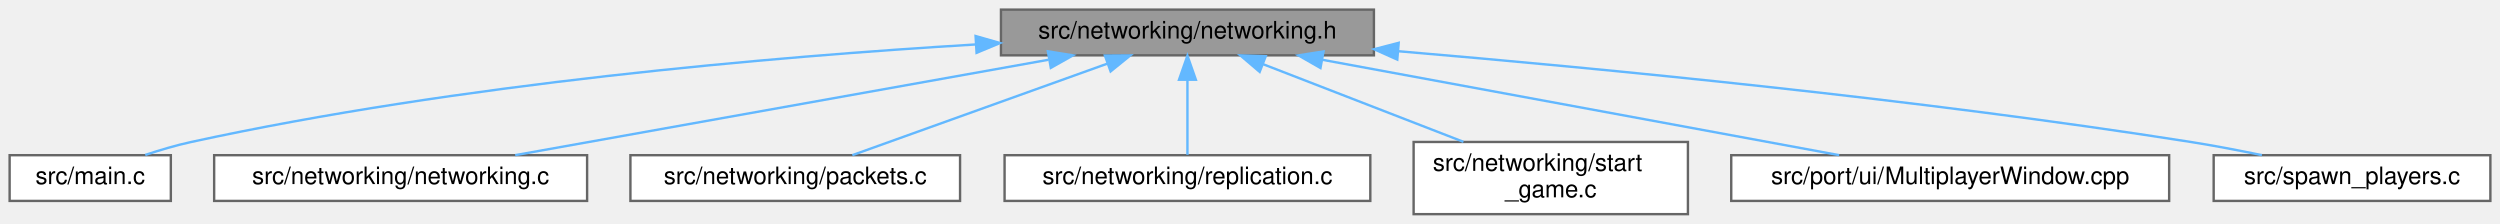
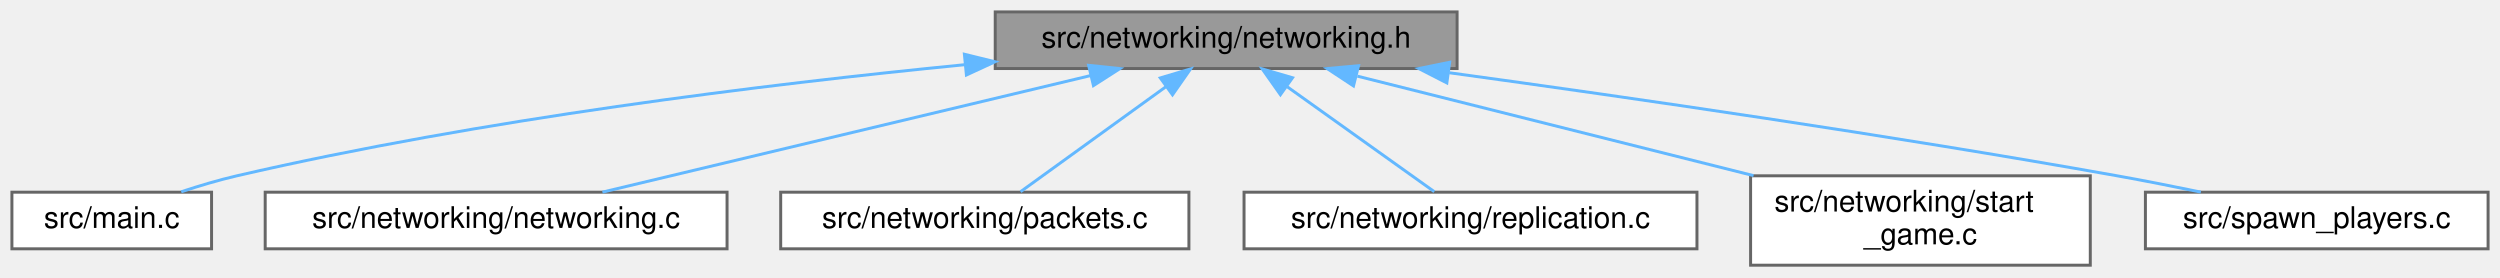
- <svg xmlns="http://www.w3.org/2000/svg" xmlns:xlink="http://www.w3.org/1999/xlink" width="1039pt" height="93pt" viewBox="0.00 0.00 1039.00 93.00">
+ <svg xmlns="http://www.w3.org/2000/svg" xmlns:xlink="http://www.w3.org/1999/xlink" width="839pt" height="93pt" viewBox="0.00 0.00 839.00 93.00">
  <g id="graph0" class="graph" transform="scale(1 1) rotate(0) translate(4 89)">
    <g id="Node000001" class="node">
      <g id="a_Node000001">
        <a xlink:title=" ">
-           <polygon fill="#999999" stroke="#666666" points="567,-85 412,-85 412,-66 567,-66 567,-85" />
-           <text text-anchor="middle" x="489.5" y="-73" font-family="Helvetica,sans-Serif" font-size="10.00">src/networking/networking.h</text>
+           <polygon fill="#999999" stroke="#666666" points="485,-85 330,-85 330,-66 485,-66 485,-85" />
+           <text text-anchor="middle" x="407.5" y="-73" font-family="Helvetica,sans-Serif" font-size="10.00">src/networking/networking.h</text>
        </a>
      </g>
    </g>
    <g id="Node000002" class="node">
      <g id="a_Node000002">
        <a xlink:href="main_8c.html" target="_top" xlink:title=" ">
          <polygon fill="white" stroke="#666666" points="67,-24.5 0,-24.5 0,-5.5 67,-5.5 67,-24.5" />
          <text text-anchor="middle" x="33.5" y="-12.5" font-family="Helvetica,sans-Serif" font-size="10.00">src/main.c</text>
        </a>
      </g>
    </g>
    <g id="edge1_Node000001_Node000002" class="edge">
      <g id="a_edge1_Node000001_Node000002">
        <a xlink:title=" ">
-           <path fill="none" stroke="#63b8ff" d="M401.58,-70.53C317.17,-65.43 186.47,-54.17 75.5,-30 69.19,-28.63 62.5,-26.65 56.36,-24.61" />
-           <polygon fill="#63b8ff" stroke="#63b8ff" points="401.45,-74.03 411.64,-71.12 401.86,-67.04 401.45,-74.03" />
+           <path fill="none" stroke="#63b8ff" d="M319.79,-67.29C252.38,-60.66 157.28,-48.93 75.5,-30 69.36,-28.58 62.84,-26.63 56.82,-24.64" />
+           <polygon fill="#63b8ff" stroke="#63b8ff" points="319.65,-70.8 329.94,-68.27 320.33,-63.83 319.65,-70.8" />
        </a>
      </g>
    </g>
    <g id="Node000003" class="node">
      <g id="a_Node000003">
        <a xlink:href="networking_8c.html" target="_top" xlink:title=" ">
          <polygon fill="white" stroke="#666666" points="240,-24.5 85,-24.5 85,-5.5 240,-5.5 240,-24.5" />
          <text text-anchor="middle" x="162.5" y="-12.5" font-family="Helvetica,sans-Serif" font-size="10.00">src/networking/networking.c</text>
        </a>
      </g>
    </g>
    <g id="edge2_Node000001_Node000003" class="edge">
      <g id="a_edge2_Node000001_Node000003">
        <a xlink:title=" ">
-           <path fill="none" stroke="#63b8ff" d="M431.77,-64.17C368.71,-52.89 268.86,-35.03 210.11,-24.52" />
-           <polygon fill="#63b8ff" stroke="#63b8ff" points="431.49,-67.68 441.95,-65.99 432.72,-60.79 431.49,-67.68" />
+           <path fill="none" stroke="#63b8ff" d="M361.89,-63.61C314.54,-52.3 241.46,-34.85 198.17,-24.52" />
+           <polygon fill="#63b8ff" stroke="#63b8ff" points="361.34,-67.08 371.87,-65.99 362.96,-60.27 361.34,-67.08" />
        </a>
      </g>
    </g>
    <g id="Node000004" class="node">
      <g id="a_Node000004">
        <a xlink:href="packets_8c.html" target="_top" xlink:title=" ">
          <polygon fill="white" stroke="#666666" points="395,-24.5 258,-24.5 258,-5.5 395,-5.5 395,-24.5" />
          <text text-anchor="middle" x="326.5" y="-12.5" font-family="Helvetica,sans-Serif" font-size="10.00">src/networking/packets.c</text>
        </a>
      </g>
    </g>
    <g id="edge3_Node000001_Node000004" class="edge">
      <g id="a_edge3_Node000001_Node000004">
        <a xlink:title=" ">
-           <path fill="none" stroke="#63b8ff" d="M456.13,-62.52C424.62,-51.21 378.13,-34.53 350.23,-24.52" />
-           <polygon fill="#63b8ff" stroke="#63b8ff" points="455.2,-65.91 465.8,-65.99 457.57,-59.32 455.2,-65.91" />
+           <path fill="none" stroke="#63b8ff" d="M387.21,-59.85C371.87,-48.77 351.32,-33.93 338.5,-24.67" />
+           <polygon fill="#63b8ff" stroke="#63b8ff" points="385.39,-62.85 395.55,-65.87 389.49,-57.18 385.39,-62.85" />
        </a>
      </g>
    </g>
    <g id="Node000005" class="node">
      <g id="a_Node000005">
        <a xlink:href="replication_8c.html" target="_top" xlink:title=" ">
          <polygon fill="white" stroke="#666666" points="565.5,-24.5 413.5,-24.5 413.5,-5.5 565.5,-5.5 565.5,-24.5" />
          <text text-anchor="middle" x="489.5" y="-12.5" font-family="Helvetica,sans-Serif" font-size="10.00">src/networking/replication.c</text>
        </a>
      </g>
    </g>
    <g id="edge4_Node000001_Node000005" class="edge">
      <g id="a_edge4_Node000001_Node000005">
        <a xlink:title=" ">
-           <path fill="none" stroke="#63b8ff" d="M489.5,-55.66C489.5,-45.24 489.5,-32.8 489.5,-24.67" />
-           <polygon fill="#63b8ff" stroke="#63b8ff" points="486,-55.87 489.5,-65.87 493,-55.87 486,-55.87" />
+           <path fill="none" stroke="#63b8ff" d="M428.04,-59.85C443.57,-48.77 464.37,-33.93 477.35,-24.67" />
+           <polygon fill="#63b8ff" stroke="#63b8ff" points="425.71,-57.21 419.6,-65.87 429.77,-62.91 425.71,-57.21" />
        </a>
      </g>
    </g>
    <g id="Node000006" class="node">
      <g id="a_Node000006">
        <a xlink:href="start__game_8c.html" target="_top" xlink:title=" ">
          <polygon fill="white" stroke="#666666" points="697.5,-30 583.5,-30 583.5,0 697.5,0 697.5,-30" />
          <text text-anchor="start" x="591.5" y="-18" font-family="Helvetica,sans-Serif" font-size="10.00">src/networking/start</text>
          <text text-anchor="middle" x="640.5" y="-7" font-family="Helvetica,sans-Serif" font-size="10.00">_game.c</text>
        </a>
      </g>
    </g>
    <g id="edge5_Node000001_Node000006" class="edge">
      <g id="a_edge5_Node000001_Node000006">
        <a xlink:title=" ">
-           <path fill="none" stroke="#63b8ff" d="M520.91,-62.33C545.17,-52.93 578.78,-39.91 604.2,-30.06" />
-           <polygon fill="#63b8ff" stroke="#63b8ff" points="519.52,-59.12 511.46,-65.99 522.05,-65.64 519.52,-59.12" />
+           <path fill="none" stroke="#63b8ff" d="M451.54,-63.44C489.23,-53.98 543.7,-40.3 584.48,-30.06" />
+           <polygon fill="#63b8ff" stroke="#63b8ff" points="450.23,-60.16 441.38,-65.99 451.93,-66.95 450.23,-60.16" />
        </a>
      </g>
    </g>
    <g id="Node000007" class="node">
      <g id="a_Node000007">
-         <a xlink:href="MultiplayerWindow_8cpp.html" target="_top" xlink:title=" ">
-           <polygon fill="white" stroke="#666666" points="897.5,-24.5 715.5,-24.5 715.5,-5.5 897.5,-5.5 897.5,-24.5" />
-           <text text-anchor="middle" x="806.5" y="-12.5" font-family="Helvetica,sans-Serif" font-size="10.00">src/port/ui/MultiplayerWindow.cpp</text>
+         <a xlink:href="spawn__players_8c.html" target="_top" xlink:title=" ">
+           <polygon fill="white" stroke="#666666" points="831,-24.5 716,-24.5 716,-5.5 831,-5.5 831,-24.5" />
+           <text text-anchor="middle" x="773.5" y="-12.5" font-family="Helvetica,sans-Serif" font-size="10.00">src/spawn_players.c</text>
        </a>
      </g>
    </g>
    <g id="edge6_Node000001_Node000007" class="edge">
      <g id="a_edge6_Node000001_Node000007">
        <a xlink:title=" ">
-           <path fill="none" stroke="#63b8ff" d="M545.46,-64.17C606.6,-52.89 703.39,-35.03 760.35,-24.52" />
-           <polygon fill="#63b8ff" stroke="#63b8ff" points="544.79,-60.74 535.59,-65.99 546.06,-67.62 544.79,-60.74" />
-         </a>
-       </g>
-     </g>
-     <g id="Node000008" class="node">
-       <g id="a_Node000008">
-         <a xlink:href="spawn__players_8c.html" target="_top" xlink:title=" ">
-           <polygon fill="white" stroke="#666666" points="1031,-24.5 916,-24.5 916,-5.5 1031,-5.5 1031,-24.5" />
-           <text text-anchor="middle" x="973.5" y="-12.5" font-family="Helvetica,sans-Serif" font-size="10.00">src/spawn_players.c</text>
-         </a>
-       </g>
-     </g>
-     <g id="edge7_Node000001_Node000008" class="edge">
-       <g id="a_edge7_Node000001_Node000008">
-         <a xlink:title=" ">
-           <path fill="none" stroke="#63b8ff" d="M577.12,-67.71C661.74,-60.54 793.33,-47.82 906.5,-30 916.13,-28.48 926.46,-26.5 936.06,-24.51" />
-           <polygon fill="#63b8ff" stroke="#63b8ff" points="576.71,-64.23 567.04,-68.55 577.3,-71.2 576.71,-64.23" />
+           <path fill="none" stroke="#63b8ff" d="M482.37,-64.59C542.96,-56.27 630.44,-43.6 706.5,-30 715.62,-28.37 725.41,-26.43 734.6,-24.53" />
+           <polygon fill="#63b8ff" stroke="#63b8ff" points="481.56,-61.17 472.13,-65.99 482.51,-68.1 481.56,-61.17" />
        </a>
      </g>
    </g>
  </g>
</svg>
